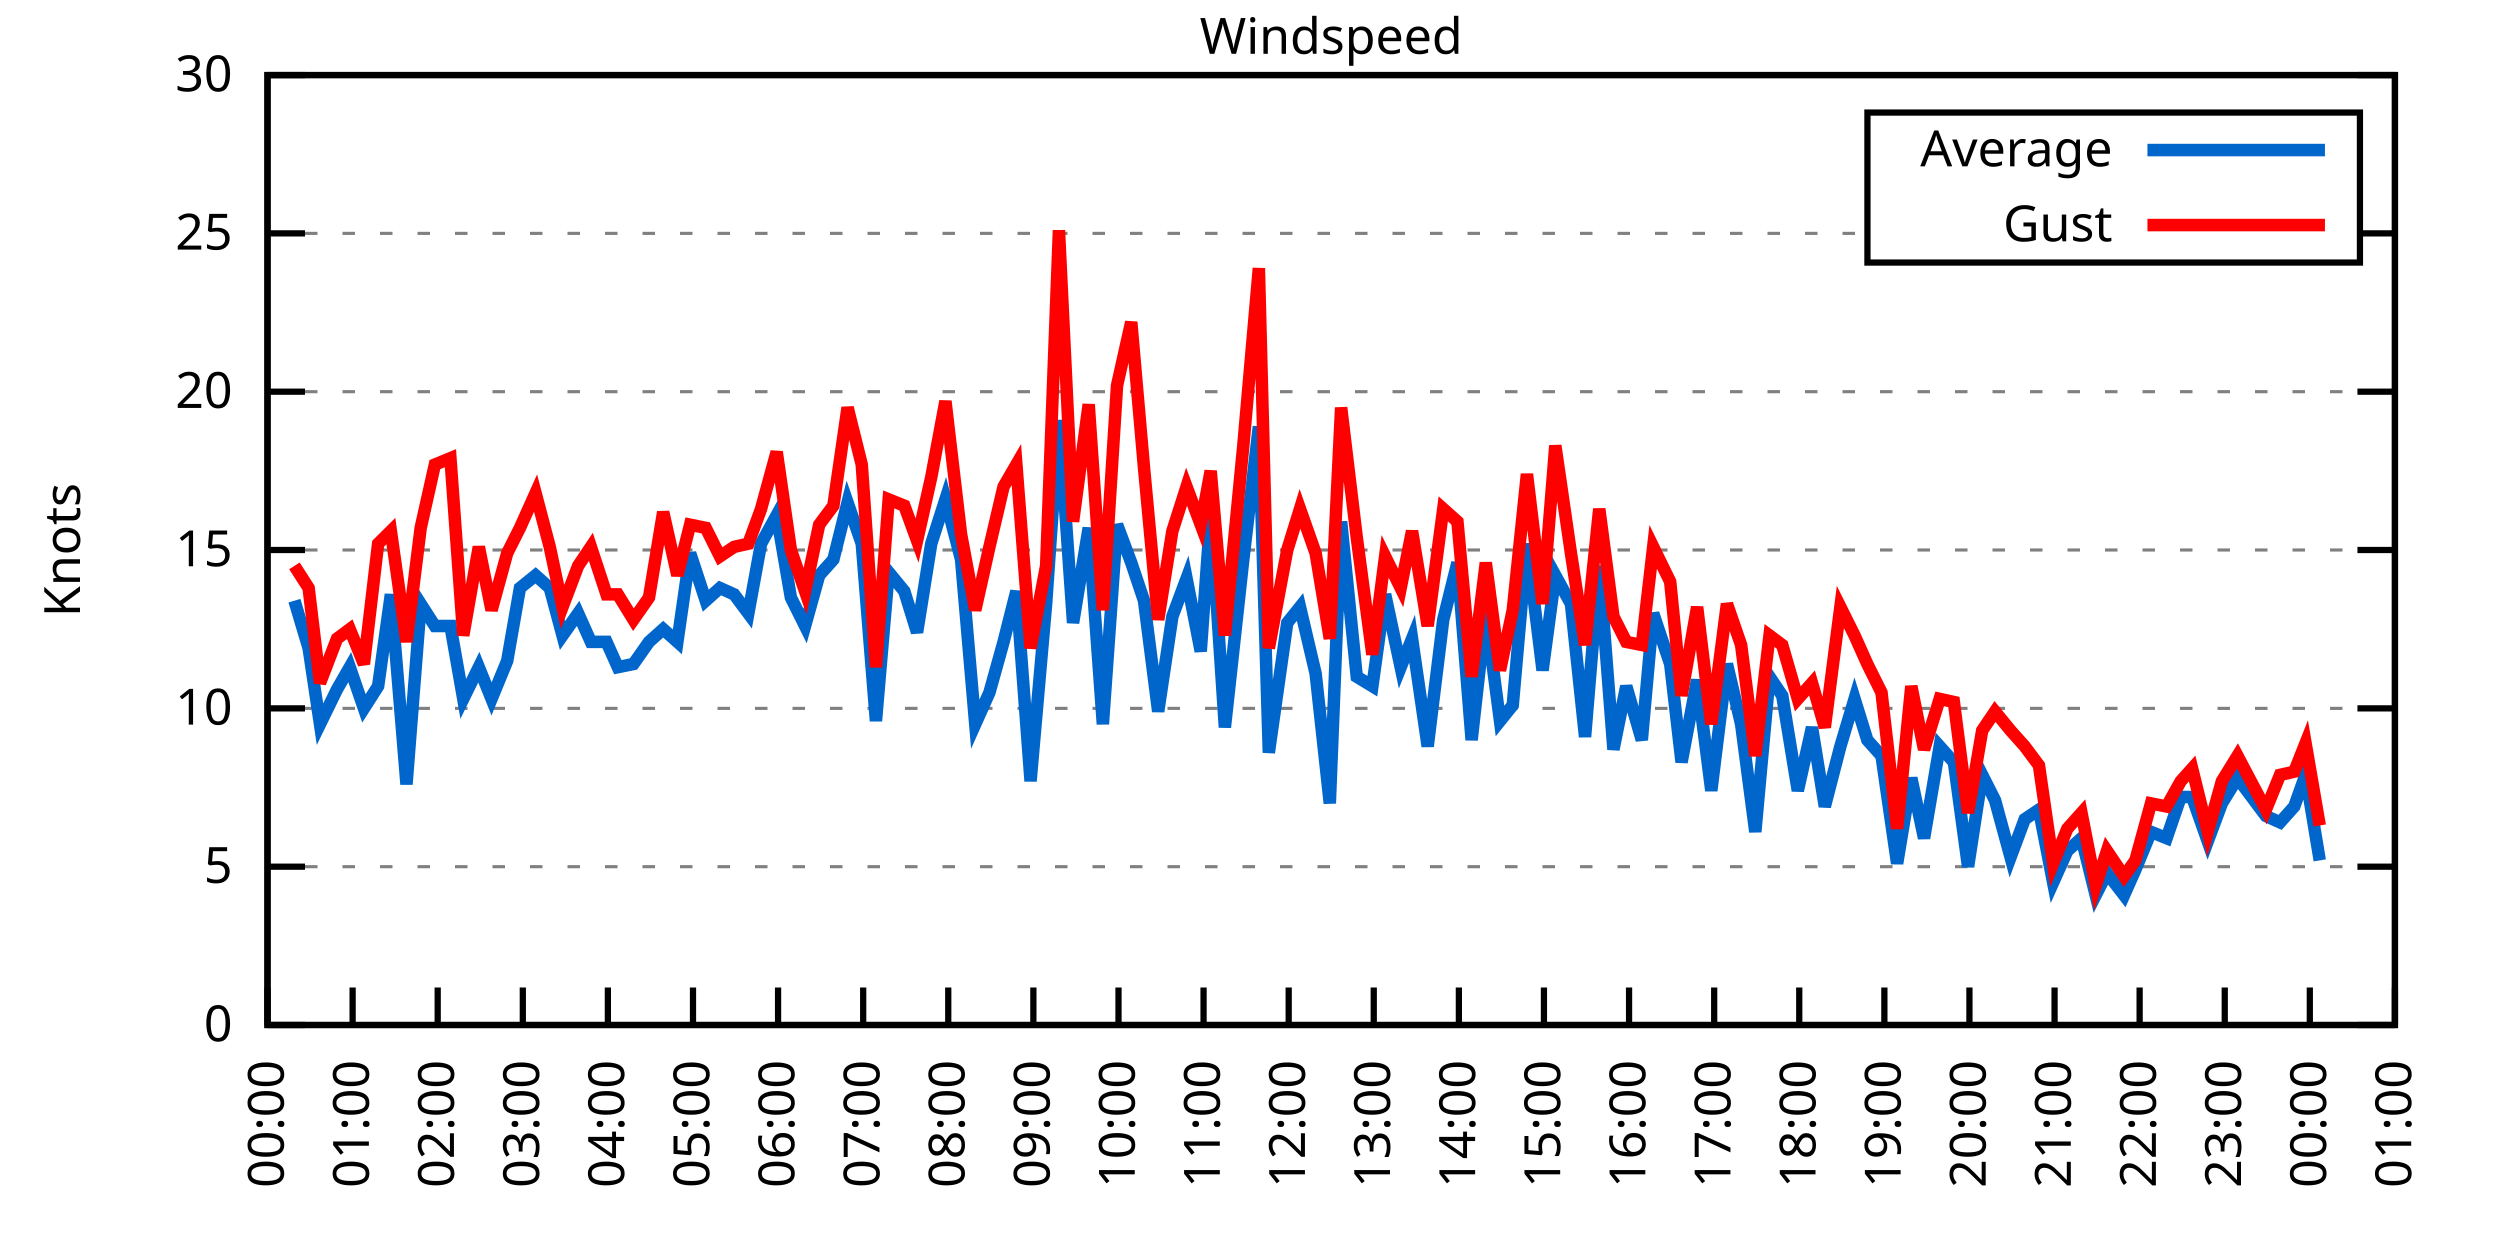
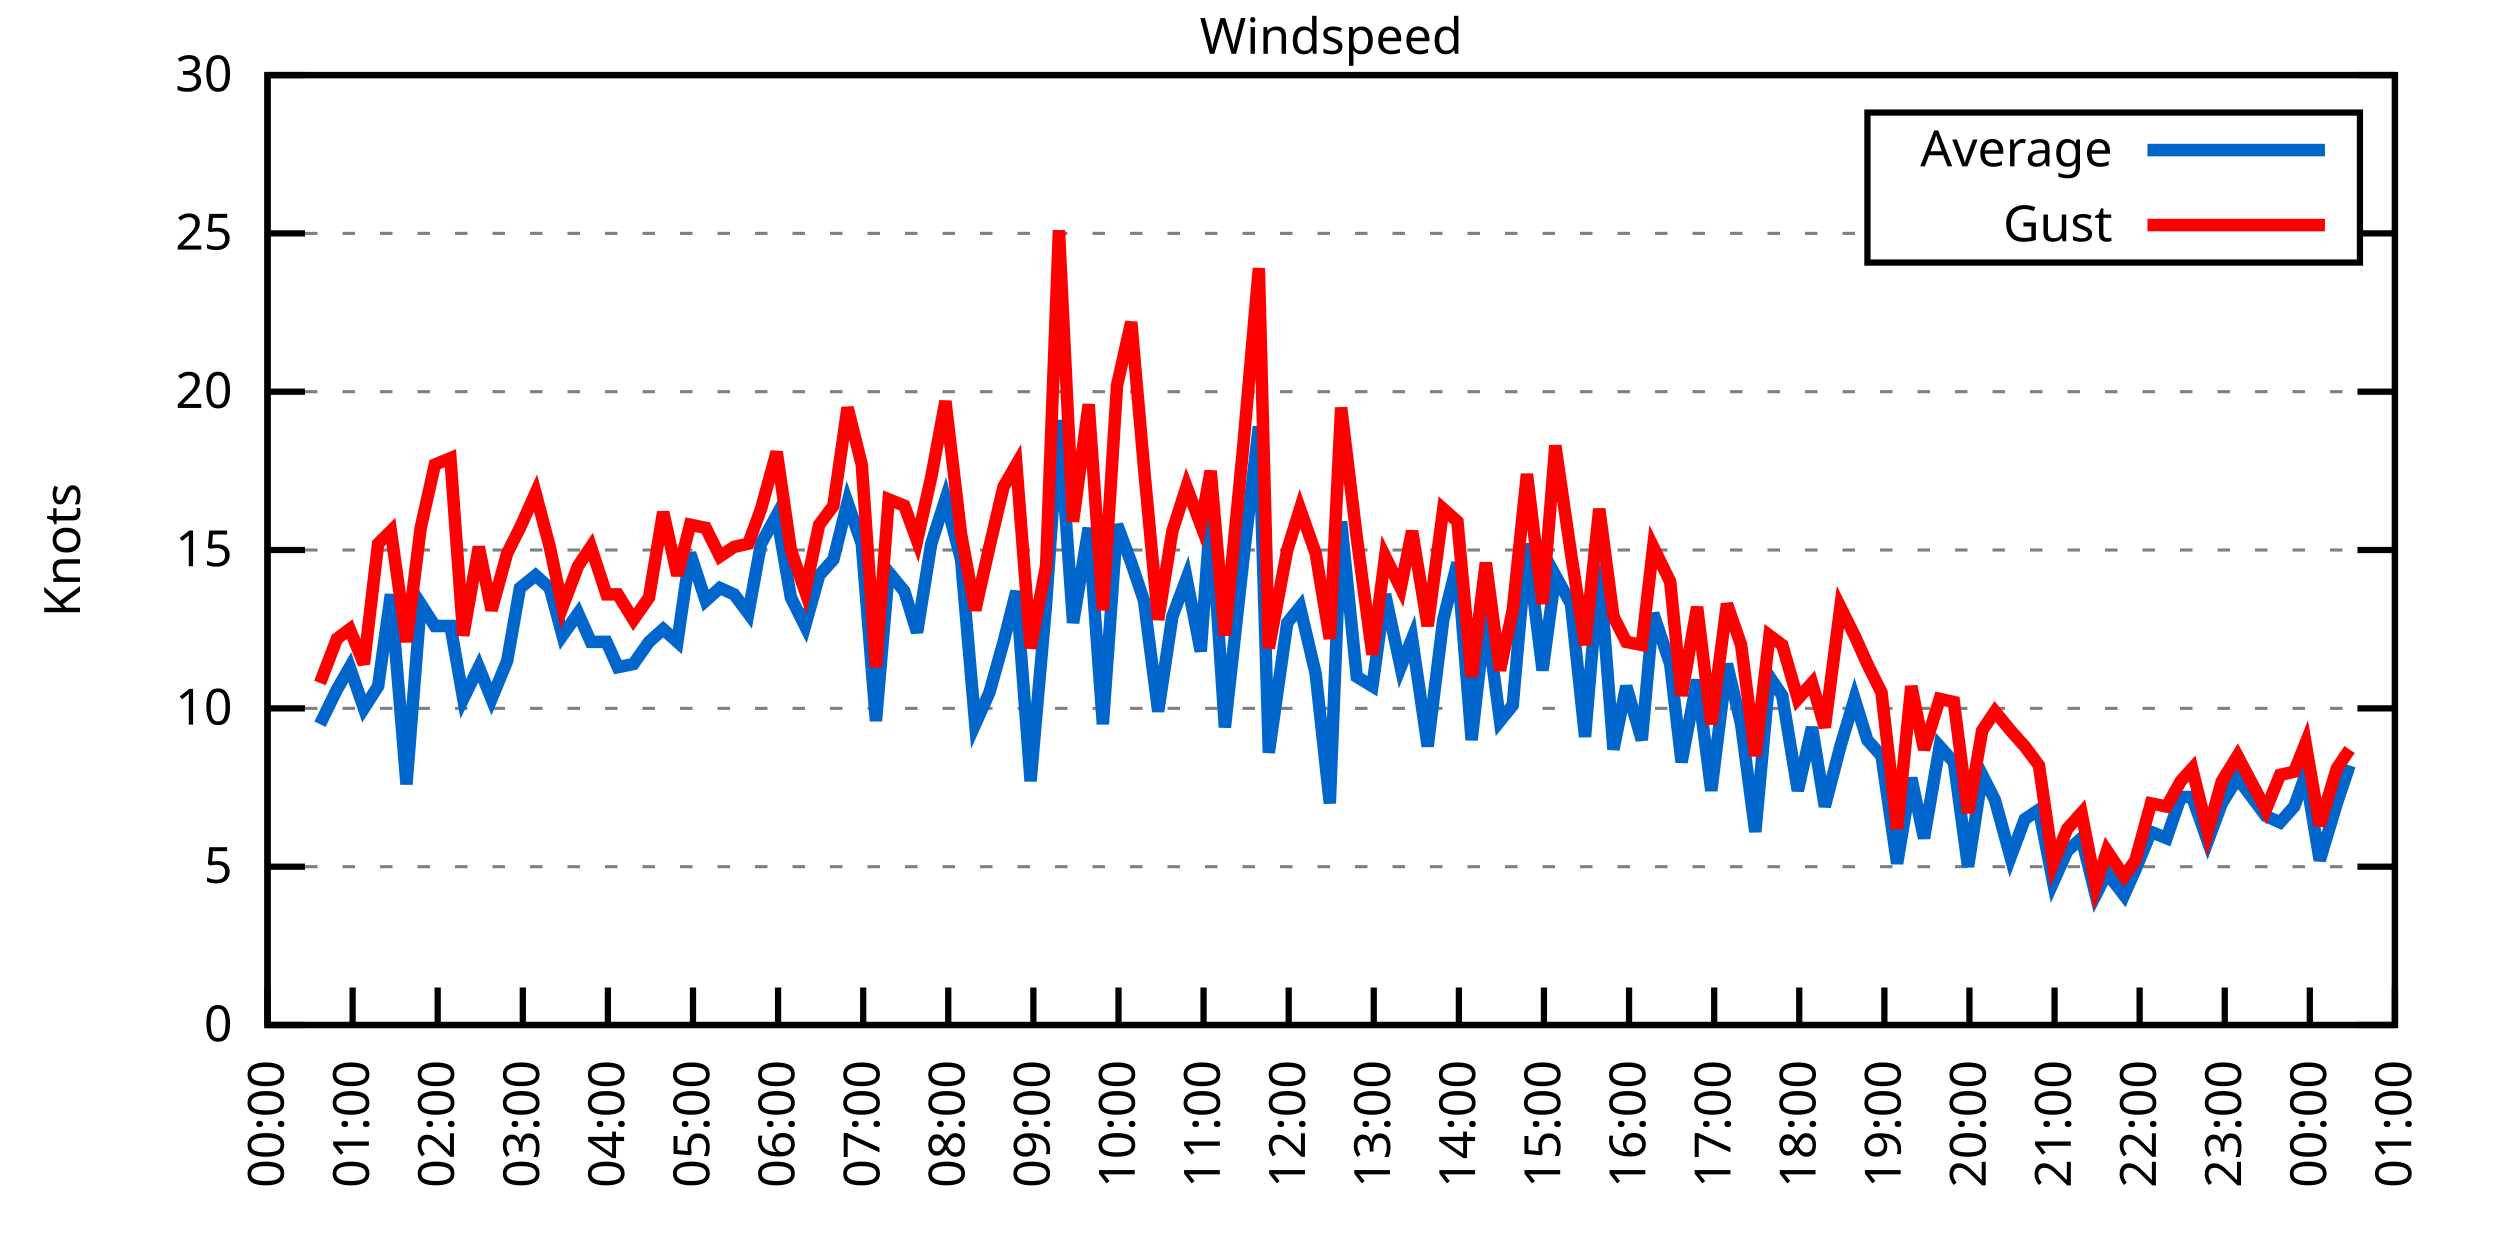
<svg xmlns="http://www.w3.org/2000/svg" xmlns:xlink="http://www.w3.org/1999/xlink" width="400" height="200" viewBox="0 0 400 200">
  <g id="gnuplot_canvas">
    <rect x="0" y="0" width="400" height="200" fill="none" />
    <defs>
      <circle id="gpDot" r="0.5" stroke-width="0.5" stroke="currentColor" />
      <path id="gpPt0" stroke-width="0.333" stroke="currentColor" d="M-1,0 h2 M0,-1 v2" />
      <path id="gpPt1" stroke-width="0.333" stroke="currentColor" d="M-1,-1 L1,1 M1,-1 L-1,1" />
      <path id="gpPt2" stroke-width="0.333" stroke="currentColor" d="M-1,0 L1,0 M0,-1 L0,1 M-1,-1 L1,1 M-1,1 L1,-1" />
      <rect id="gpPt3" stroke-width="0.333" stroke="currentColor" x="-1" y="-1" width="2" height="2" />
      <rect id="gpPt4" stroke-width="0.333" stroke="currentColor" fill="currentColor" x="-1" y="-1" width="2" height="2" />
      <circle id="gpPt5" stroke-width="0.333" stroke="currentColor" cx="0" cy="0" r="1" />
      <use xlink:href="#gpPt5" id="gpPt6" fill="currentColor" stroke="none" />
      <path id="gpPt7" stroke-width="0.333" stroke="currentColor" d="M0,-1.33 L-1.33,0.67 L1.33,0.67 z" />
      <use xlink:href="#gpPt7" id="gpPt8" fill="currentColor" stroke="none" />
      <use xlink:href="#gpPt7" id="gpPt9" stroke="currentColor" transform="rotate(180)" />
      <use xlink:href="#gpPt9" id="gpPt10" fill="currentColor" stroke="none" />
      <use xlink:href="#gpPt3" id="gpPt11" stroke="currentColor" transform="rotate(45)" />
      <use xlink:href="#gpPt11" id="gpPt12" fill="currentColor" stroke="none" />
      <path id="gpPt13" stroke-width="0.333" stroke="currentColor" d="M0,1.330 L1.265,0.411 L0.782,-1.067 L-0.782,-1.076 L-1.265,0.411 z" />
      <use xlink:href="#gpPt13" id="gpPt14" fill="currentColor" stroke="none" />
      <filter id="textbox" filterUnits="objectBoundingBox" x="0" y="0" height="1" width="1">
        <feFlood flood-color="white" flood-opacity="1" result="bgnd" />
        <feComposite in="SourceGraphic" in2="bgnd" operator="atop" />
      </filter>
      <filter id="greybox" filterUnits="objectBoundingBox" x="0" y="0" height="1" width="1">
        <feFlood flood-color="lightgrey" flood-opacity="1" result="grey" />
        <feComposite in="SourceGraphic" in2="grey" operator="atop" />
      </filter>
    </defs>
    <g fill="none" color="white" stroke="currentColor" stroke-width="1.00" stroke-linecap="butt" stroke-linejoin="miter">
</g>
    <g fill="none" color="black" stroke="currentColor" stroke-width="1.00" stroke-linecap="butt" stroke-linejoin="miter">
      <g stroke="none" shape-rendering="crispEdges">
        <polygon fill="rgb(255, 255, 255)" points="42.80,164.00 383.18,164.00 383.18,12.02 42.80,12.02 " />
      </g>
    </g>
    <g fill="none" color="black" stroke="currentColor" stroke-width="1.00" stroke-linecap="butt" stroke-linejoin="miter">
</g>
    <g fill="none" color="black" stroke="black" stroke-width="0.50" stroke-linecap="butt" stroke-linejoin="miter">
</g>
    <g fill="none" color="gray" stroke="currentColor" stroke-width="0.50" stroke-linecap="butt" stroke-linejoin="miter">
      <path stroke="gray" stroke-dasharray="2,4" class="gridline" d="M42.80,164.00 L383.19,164.00  " />
    </g>
    <g fill="none" color="gray" stroke="gray" stroke-width="1.00" stroke-linecap="butt" stroke-linejoin="miter">
</g>
    <g fill="none" color="black" stroke="currentColor" stroke-width="1.00" stroke-linecap="butt" stroke-linejoin="miter">
      <path stroke="black" d="M42.80,164.00 L48.80,164.00 M383.19,164.00 L377.19,164.00  " />
      <g transform="translate(37.20,166.60)" stroke="none" fill="black" font-family="Sans" font-size="8.00" text-anchor="end">
        <text>
          <tspan font-family="Sans"> 0</tspan>
        </text>
      </g>
    </g>
    <g fill="none" color="black" stroke="currentColor" stroke-width="1.00" stroke-linecap="butt" stroke-linejoin="miter">
</g>
    <g fill="none" color="black" stroke="black" stroke-width="0.50" stroke-linecap="butt" stroke-linejoin="miter">
</g>
    <g fill="none" color="gray" stroke="currentColor" stroke-width="0.50" stroke-linecap="butt" stroke-linejoin="miter">
      <path stroke="gray" stroke-dasharray="2,4" class="gridline" d="M42.80,138.67 L383.19,138.67  " />
    </g>
    <g fill="none" color="gray" stroke="gray" stroke-width="1.00" stroke-linecap="butt" stroke-linejoin="miter">
</g>
    <g fill="none" color="black" stroke="currentColor" stroke-width="1.00" stroke-linecap="butt" stroke-linejoin="miter">
      <path stroke="black" d="M42.80,138.67 L48.80,138.67 M383.19,138.67 L377.19,138.67  " />
      <g transform="translate(37.20,141.27)" stroke="none" fill="black" font-family="Sans" font-size="8.00" text-anchor="end">
        <text>
          <tspan font-family="Sans"> 5</tspan>
        </text>
      </g>
    </g>
    <g fill="none" color="black" stroke="currentColor" stroke-width="1.00" stroke-linecap="butt" stroke-linejoin="miter">
</g>
    <g fill="none" color="black" stroke="black" stroke-width="0.50" stroke-linecap="butt" stroke-linejoin="miter">
</g>
    <g fill="none" color="gray" stroke="currentColor" stroke-width="0.50" stroke-linecap="butt" stroke-linejoin="miter">
      <path stroke="gray" stroke-dasharray="2,4" class="gridline" d="M42.80,113.34 L383.19,113.34  " />
    </g>
    <g fill="none" color="gray" stroke="gray" stroke-width="1.00" stroke-linecap="butt" stroke-linejoin="miter">
</g>
    <g fill="none" color="black" stroke="currentColor" stroke-width="1.00" stroke-linecap="butt" stroke-linejoin="miter">
      <path stroke="black" d="M42.80,113.34 L48.80,113.34 M383.19,113.34 L377.19,113.34  " />
      <g transform="translate(37.20,115.94)" stroke="none" fill="black" font-family="Sans" font-size="8.00" text-anchor="end">
        <text>
          <tspan font-family="Sans"> 10</tspan>
        </text>
      </g>
    </g>
    <g fill="none" color="black" stroke="currentColor" stroke-width="1.00" stroke-linecap="butt" stroke-linejoin="miter">
</g>
    <g fill="none" color="black" stroke="black" stroke-width="0.50" stroke-linecap="butt" stroke-linejoin="miter">
</g>
    <g fill="none" color="gray" stroke="currentColor" stroke-width="0.50" stroke-linecap="butt" stroke-linejoin="miter">
      <path stroke="gray" stroke-dasharray="2,4" class="gridline" d="M42.80,88.00 L383.19,88.00  " />
    </g>
    <g fill="none" color="gray" stroke="gray" stroke-width="1.00" stroke-linecap="butt" stroke-linejoin="miter">
</g>
    <g fill="none" color="black" stroke="currentColor" stroke-width="1.00" stroke-linecap="butt" stroke-linejoin="miter">
      <path stroke="black" d="M42.80,88.00 L48.80,88.00 M383.19,88.00 L377.19,88.00  " />
      <g transform="translate(37.20,90.60)" stroke="none" fill="black" font-family="Sans" font-size="8.00" text-anchor="end">
        <text>
          <tspan font-family="Sans"> 15</tspan>
        </text>
      </g>
    </g>
    <g fill="none" color="black" stroke="currentColor" stroke-width="1.00" stroke-linecap="butt" stroke-linejoin="miter">
</g>
    <g fill="none" color="black" stroke="black" stroke-width="0.50" stroke-linecap="butt" stroke-linejoin="miter">
</g>
    <g fill="none" color="gray" stroke="currentColor" stroke-width="0.50" stroke-linecap="butt" stroke-linejoin="miter">
      <path stroke="gray" stroke-dasharray="2,4" class="gridline" d="M42.80,62.67 L383.19,62.67  " />
    </g>
    <g fill="none" color="gray" stroke="gray" stroke-width="1.00" stroke-linecap="butt" stroke-linejoin="miter">
</g>
    <g fill="none" color="black" stroke="currentColor" stroke-width="1.00" stroke-linecap="butt" stroke-linejoin="miter">
      <path stroke="black" d="M42.80,62.67 L48.80,62.67 M383.19,62.67 L377.19,62.67  " />
      <g transform="translate(37.20,65.27)" stroke="none" fill="black" font-family="Sans" font-size="8.00" text-anchor="end">
        <text>
          <tspan font-family="Sans"> 20</tspan>
        </text>
      </g>
    </g>
    <g fill="none" color="black" stroke="currentColor" stroke-width="1.00" stroke-linecap="butt" stroke-linejoin="miter">
</g>
    <g fill="none" color="black" stroke="black" stroke-width="0.50" stroke-linecap="butt" stroke-linejoin="miter">
</g>
    <g fill="none" color="gray" stroke="currentColor" stroke-width="0.50" stroke-linecap="butt" stroke-linejoin="miter">
      <path stroke="gray" stroke-dasharray="2,4" class="gridline" d="M42.80,37.34 L298.79,37.34 M377.59,37.34 L383.19,37.34  " />
    </g>
    <g fill="none" color="gray" stroke="gray" stroke-width="1.00" stroke-linecap="butt" stroke-linejoin="miter">
</g>
    <g fill="none" color="black" stroke="currentColor" stroke-width="1.00" stroke-linecap="butt" stroke-linejoin="miter">
      <path stroke="black" d="M42.80,37.34 L48.80,37.34 M383.19,37.34 L377.19,37.34  " />
      <g transform="translate(37.20,39.94)" stroke="none" fill="black" font-family="Sans" font-size="8.00" text-anchor="end">
        <text>
          <tspan font-family="Sans"> 25</tspan>
        </text>
      </g>
    </g>
    <g fill="none" color="black" stroke="currentColor" stroke-width="1.00" stroke-linecap="butt" stroke-linejoin="miter">
</g>
    <g fill="none" color="black" stroke="black" stroke-width="0.50" stroke-linecap="butt" stroke-linejoin="miter">
</g>
    <g fill="none" color="gray" stroke="currentColor" stroke-width="0.50" stroke-linecap="butt" stroke-linejoin="miter">
      <path stroke="gray" stroke-dasharray="2,4" class="gridline" d="M42.80,12.01 L383.19,12.01  " />
    </g>
    <g fill="none" color="gray" stroke="gray" stroke-width="1.00" stroke-linecap="butt" stroke-linejoin="miter">
</g>
    <g fill="none" color="black" stroke="currentColor" stroke-width="1.00" stroke-linecap="butt" stroke-linejoin="miter">
      <path stroke="black" d="M42.80,12.01 L48.80,12.01 M383.19,12.01 L377.19,12.01  " />
      <g transform="translate(37.20,14.61)" stroke="none" fill="black" font-family="Sans" font-size="8.00" text-anchor="end">
        <text>
          <tspan font-family="Sans"> 30</tspan>
        </text>
      </g>
    </g>
    <g fill="none" color="black" stroke="currentColor" stroke-width="1.00" stroke-linecap="butt" stroke-linejoin="miter">
      <path stroke="black" d="M42.80,164.00 L42.80,158.00  " />
      <g transform="translate(45.40,169.60) rotate(270.00)" stroke="none" fill="black" font-family="Sans" font-size="8.00" text-anchor="end">
        <text>
          <tspan font-family="Sans">00:00</tspan>
        </text>
      </g>
    </g>
    <g fill="none" color="black" stroke="currentColor" stroke-width="1.00" stroke-linecap="butt" stroke-linejoin="miter">
      <path stroke="black" d="M56.42,164.00 L56.42,158.00  " />
      <g transform="translate(59.02,169.60) rotate(270.00)" stroke="none" fill="black" font-family="Sans" font-size="8.00" text-anchor="end">
        <text>
          <tspan font-family="Sans">01:00</tspan>
        </text>
      </g>
    </g>
    <g fill="none" color="black" stroke="currentColor" stroke-width="1.00" stroke-linecap="butt" stroke-linejoin="miter">
      <path stroke="black" d="M70.03,164.00 L70.03,158.00  " />
      <g transform="translate(72.63,169.60) rotate(270.00)" stroke="none" fill="black" font-family="Sans" font-size="8.00" text-anchor="end">
        <text>
          <tspan font-family="Sans">02:00</tspan>
        </text>
      </g>
    </g>
    <g fill="none" color="black" stroke="currentColor" stroke-width="1.00" stroke-linecap="butt" stroke-linejoin="miter">
      <path stroke="black" d="M83.65,164.00 L83.65,158.00  " />
      <g transform="translate(86.25,169.60) rotate(270.00)" stroke="none" fill="black" font-family="Sans" font-size="8.00" text-anchor="end">
        <text>
          <tspan font-family="Sans">03:00</tspan>
        </text>
      </g>
    </g>
    <g fill="none" color="black" stroke="currentColor" stroke-width="1.00" stroke-linecap="butt" stroke-linejoin="miter">
      <path stroke="black" d="M97.26,164.00 L97.26,158.00  " />
      <g transform="translate(99.86,169.60) rotate(270.00)" stroke="none" fill="black" font-family="Sans" font-size="8.00" text-anchor="end">
        <text>
          <tspan font-family="Sans">04:00</tspan>
        </text>
      </g>
    </g>
    <g fill="none" color="black" stroke="currentColor" stroke-width="1.00" stroke-linecap="butt" stroke-linejoin="miter">
      <path stroke="black" d="M110.88,164.00 L110.88,158.00  " />
      <g transform="translate(113.48,169.60) rotate(270.00)" stroke="none" fill="black" font-family="Sans" font-size="8.00" text-anchor="end">
        <text>
          <tspan font-family="Sans">05:00</tspan>
        </text>
      </g>
    </g>
    <g fill="none" color="black" stroke="currentColor" stroke-width="1.00" stroke-linecap="butt" stroke-linejoin="miter">
      <path stroke="black" d="M124.49,164.00 L124.49,158.00  " />
      <g transform="translate(127.09,169.60) rotate(270.00)" stroke="none" fill="black" font-family="Sans" font-size="8.00" text-anchor="end">
        <text>
          <tspan font-family="Sans">06:00</tspan>
        </text>
      </g>
    </g>
    <g fill="none" color="black" stroke="currentColor" stroke-width="1.00" stroke-linecap="butt" stroke-linejoin="miter">
      <path stroke="black" d="M138.11,164.00 L138.11,158.00  " />
      <g transform="translate(140.71,169.60) rotate(270.00)" stroke="none" fill="black" font-family="Sans" font-size="8.00" text-anchor="end">
        <text>
          <tspan font-family="Sans">07:00</tspan>
        </text>
      </g>
    </g>
    <g fill="none" color="black" stroke="currentColor" stroke-width="1.00" stroke-linecap="butt" stroke-linejoin="miter">
      <path stroke="black" d="M151.72,164.00 L151.72,158.00  " />
      <g transform="translate(154.32,169.60) rotate(270.00)" stroke="none" fill="black" font-family="Sans" font-size="8.00" text-anchor="end">
        <text>
          <tspan font-family="Sans">08:00</tspan>
        </text>
      </g>
    </g>
    <g fill="none" color="black" stroke="currentColor" stroke-width="1.00" stroke-linecap="butt" stroke-linejoin="miter">
      <path stroke="black" d="M165.34,164.00 L165.34,158.00  " />
      <g transform="translate(167.94,169.60) rotate(270.00)" stroke="none" fill="black" font-family="Sans" font-size="8.00" text-anchor="end">
        <text>
          <tspan font-family="Sans">09:00</tspan>
        </text>
      </g>
    </g>
    <g fill="none" color="black" stroke="currentColor" stroke-width="1.00" stroke-linecap="butt" stroke-linejoin="miter">
      <path stroke="black" d="M178.96,164.00 L178.96,158.00  " />
      <g transform="translate(181.56,169.60) rotate(270.00)" stroke="none" fill="black" font-family="Sans" font-size="8.00" text-anchor="end">
        <text>
          <tspan font-family="Sans">10:00</tspan>
        </text>
      </g>
    </g>
    <g fill="none" color="black" stroke="currentColor" stroke-width="1.00" stroke-linecap="butt" stroke-linejoin="miter">
      <path stroke="black" d="M192.57,164.00 L192.57,158.00  " />
      <g transform="translate(195.17,169.60) rotate(270.00)" stroke="none" fill="black" font-family="Sans" font-size="8.00" text-anchor="end">
        <text>
          <tspan font-family="Sans">11:00</tspan>
        </text>
      </g>
    </g>
    <g fill="none" color="black" stroke="currentColor" stroke-width="1.00" stroke-linecap="butt" stroke-linejoin="miter">
      <path stroke="black" d="M206.19,164.00 L206.19,158.00  " />
      <g transform="translate(208.79,169.60) rotate(270.00)" stroke="none" fill="black" font-family="Sans" font-size="8.00" text-anchor="end">
        <text>
          <tspan font-family="Sans">12:00</tspan>
        </text>
      </g>
    </g>
    <g fill="none" color="black" stroke="currentColor" stroke-width="1.00" stroke-linecap="butt" stroke-linejoin="miter">
      <path stroke="black" d="M219.80,164.00 L219.80,158.00  " />
      <g transform="translate(222.40,169.60) rotate(270.00)" stroke="none" fill="black" font-family="Sans" font-size="8.00" text-anchor="end">
        <text>
          <tspan font-family="Sans">13:00</tspan>
        </text>
      </g>
    </g>
    <g fill="none" color="black" stroke="currentColor" stroke-width="1.00" stroke-linecap="butt" stroke-linejoin="miter">
      <path stroke="black" d="M233.42,164.00 L233.42,158.00  " />
      <g transform="translate(236.02,169.60) rotate(270.00)" stroke="none" fill="black" font-family="Sans" font-size="8.00" text-anchor="end">
        <text>
          <tspan font-family="Sans">14:00</tspan>
        </text>
      </g>
    </g>
    <g fill="none" color="black" stroke="currentColor" stroke-width="1.00" stroke-linecap="butt" stroke-linejoin="miter">
      <path stroke="black" d="M247.03,164.00 L247.03,158.00  " />
      <g transform="translate(249.63,169.60) rotate(270.00)" stroke="none" fill="black" font-family="Sans" font-size="8.00" text-anchor="end">
        <text>
          <tspan font-family="Sans">15:00</tspan>
        </text>
      </g>
    </g>
    <g fill="none" color="black" stroke="currentColor" stroke-width="1.00" stroke-linecap="butt" stroke-linejoin="miter">
      <path stroke="black" d="M260.65,164.00 L260.65,158.00  " />
      <g transform="translate(263.25,169.60) rotate(270.00)" stroke="none" fill="black" font-family="Sans" font-size="8.00" text-anchor="end">
        <text>
          <tspan font-family="Sans">16:00</tspan>
        </text>
      </g>
    </g>
    <g fill="none" color="black" stroke="currentColor" stroke-width="1.00" stroke-linecap="butt" stroke-linejoin="miter">
      <path stroke="black" d="M274.27,164.00 L274.27,158.00  " />
      <g transform="translate(276.87,169.60) rotate(270.00)" stroke="none" fill="black" font-family="Sans" font-size="8.00" text-anchor="end">
        <text>
          <tspan font-family="Sans">17:00</tspan>
        </text>
      </g>
    </g>
    <g fill="none" color="black" stroke="currentColor" stroke-width="1.00" stroke-linecap="butt" stroke-linejoin="miter">
      <path stroke="black" d="M287.88,164.00 L287.88,158.00  " />
      <g transform="translate(290.48,169.60) rotate(270.00)" stroke="none" fill="black" font-family="Sans" font-size="8.00" text-anchor="end">
        <text>
          <tspan font-family="Sans">18:00</tspan>
        </text>
      </g>
    </g>
    <g fill="none" color="black" stroke="currentColor" stroke-width="1.00" stroke-linecap="butt" stroke-linejoin="miter">
      <path stroke="black" d="M301.50,164.00 L301.50,158.00  " />
      <g transform="translate(304.10,169.60) rotate(270.00)" stroke="none" fill="black" font-family="Sans" font-size="8.00" text-anchor="end">
        <text>
          <tspan font-family="Sans">19:00</tspan>
        </text>
      </g>
    </g>
    <g fill="none" color="black" stroke="currentColor" stroke-width="1.00" stroke-linecap="butt" stroke-linejoin="miter">
      <path stroke="black" d="M315.11,164.00 L315.11,158.00  " />
      <g transform="translate(317.71,169.60) rotate(270.00)" stroke="none" fill="black" font-family="Sans" font-size="8.00" text-anchor="end">
        <text>
          <tspan font-family="Sans">20:00</tspan>
        </text>
      </g>
    </g>
    <g fill="none" color="black" stroke="currentColor" stroke-width="1.00" stroke-linecap="butt" stroke-linejoin="miter">
      <path stroke="black" d="M328.73,164.00 L328.73,158.00  " />
      <g transform="translate(331.33,169.60) rotate(270.00)" stroke="none" fill="black" font-family="Sans" font-size="8.00" text-anchor="end">
        <text>
          <tspan font-family="Sans">21:00</tspan>
        </text>
      </g>
    </g>
    <g fill="none" color="black" stroke="currentColor" stroke-width="1.00" stroke-linecap="butt" stroke-linejoin="miter">
      <path stroke="black" d="M342.34,164.00 L342.34,158.00  " />
      <g transform="translate(344.94,169.60) rotate(270.00)" stroke="none" fill="black" font-family="Sans" font-size="8.00" text-anchor="end">
        <text>
          <tspan font-family="Sans">22:00</tspan>
        </text>
      </g>
    </g>
    <g fill="none" color="black" stroke="currentColor" stroke-width="1.00" stroke-linecap="butt" stroke-linejoin="miter">
      <path stroke="black" d="M355.96,164.00 L355.96,158.00  " />
      <g transform="translate(358.56,169.60) rotate(270.00)" stroke="none" fill="black" font-family="Sans" font-size="8.00" text-anchor="end">
        <text>
          <tspan font-family="Sans">23:00</tspan>
        </text>
      </g>
    </g>
    <g fill="none" color="black" stroke="currentColor" stroke-width="1.00" stroke-linecap="butt" stroke-linejoin="miter">
      <path stroke="black" d="M369.57,164.00 L369.57,158.00  " />
      <g transform="translate(372.17,169.60) rotate(270.00)" stroke="none" fill="black" font-family="Sans" font-size="8.00" text-anchor="end">
        <text>
          <tspan font-family="Sans">00:00</tspan>
        </text>
      </g>
    </g>
    <g fill="none" color="black" stroke="currentColor" stroke-width="1.00" stroke-linecap="butt" stroke-linejoin="miter">
      <path stroke="black" d="M383.19,164.00 L383.19,158.00  " />
      <g transform="translate(385.79,169.60) rotate(270.00)" stroke="none" fill="black" font-family="Sans" font-size="8.00" text-anchor="end">
        <text>
          <tspan font-family="Sans">01:00</tspan>
        </text>
      </g>
    </g>
    <g fill="none" color="black" stroke="currentColor" stroke-width="1.00" stroke-linecap="butt" stroke-linejoin="miter">
</g>
    <g fill="none" color="black" stroke="currentColor" stroke-width="1.00" stroke-linecap="butt" stroke-linejoin="miter">
      <path stroke="black" d="M42.80,12.01 L42.80,164.00 L383.19,164.00 L383.19,12.01 L42.80,12.01 Z  " />
    </g>
    <g fill="none" color="black" stroke="currentColor" stroke-width="1.00" stroke-linecap="butt" stroke-linejoin="miter">
</g>
    <g fill="none" color="black" stroke="currentColor" stroke-width="1.00" stroke-linecap="butt" stroke-linejoin="miter">
      <path stroke="black" d="M298.79,42.01 L298.79,18.01 L377.59,18.01 L377.59,42.01 L298.79,42.01 Z  " />
    </g>
    <g id="Windspeed_plot_1">
      <g fill="none" color="white" stroke="black" stroke-width="2.00" stroke-linecap="butt" stroke-linejoin="miter">
</g>
      <g fill="none" color="black" stroke="currentColor" stroke-width="2.00" stroke-linecap="butt" stroke-linejoin="miter">
        <g transform="translate(337.99,26.61)" stroke="none" fill="black" font-family="Sans" font-size="8.00" text-anchor="end">
          <text>
            <tspan font-family="Sans">Average</tspan>
          </text>
        </g>
      </g>
      <g fill="none" color="black" stroke="currentColor" stroke-width="2.00" stroke-linecap="butt" stroke-linejoin="miter">
-         <path stroke="rgb(  0, 102, 204)" d="M343.59,24.01 L371.99,24.01 M47.11,96.11 L49.38,103.71 L51.20,115.87 L53.92,110.30 L55.96,106.75 L58.23,113.34   L60.50,109.79 L62.54,95.10 L65.04,125.50 L67.31,96.62 L69.58,100.16 L72.07,100.16 L74.12,111.82 L76.61,106.75   L78.65,111.82 L81.15,105.74 L83.19,94.08 L85.69,92.06 L87.96,94.08 L90.00,101.68 L92.50,98.14 L94.54,102.70   L97.04,102.70 L98.85,106.75 L101.35,106.24 L103.84,102.70 L106.11,100.67 L108.38,102.70 L110.42,88.51 L112.92,96.11   L115.19,94.08 L117.46,95.10 L119.73,98.14 L121.77,86.99 L124.27,82.43 L126.54,95.60 L128.81,100.16 L131.07,92.06   L133.34,89.52 L135.61,80.41 L137.88,86.99 L140.15,115.36 L142.19,91.55 L144.69,94.59 L146.73,101.18 L149.00,86.99   L151.27,79.90 L153.77,89.52 L156.04,115.87 L158.31,110.80 L160.57,102.70 L162.62,94.59 L164.89,124.99 L167.38,96.62   L169.43,67.23 L171.69,99.66 L174.19,84.46 L176.46,115.87 L178.73,83.95 L181.00,90.03 L183.04,96.11 L185.31,113.84   L187.58,98.64 L189.85,92.56 L192.12,104.22 L193.71,81.93 L195.98,116.38 L198.93,89.52 L201.42,68.25 L203.01,120.43   L205.96,99.66 L208.00,97.12 L210.50,107.76 L212.77,128.54 L214.58,83.45 L217.08,108.27 L219.58,109.79 L221.62,95.10   L224.11,106.75 L225.93,102.19 L228.43,119.42 L230.92,99.15 L233.19,90.03 L235.46,118.40 L237.73,98.14 L240.00,115.36   L242.04,112.83 L244.31,86.99 L246.81,107.26 L248.85,92.06 L251.35,96.62 L253.61,117.90 L255.88,90.54 L258.15,119.92   L260.20,109.79 L262.69,118.40 L264.51,98.14 L267.23,106.24 L269.05,121.95 L271.54,108.78 L273.81,126.51 L276.31,106.24   L278.58,115.87 L280.85,133.10 L283.12,108.27 L285.16,111.31 L287.65,126.51 L289.92,116.38 L291.97,129.04 L294.46,119.42   L296.73,111.82 L298.77,118.40 L301.04,120.94 L303.54,138.16 L305.81,124.48 L307.85,134.11 L310.35,119.42 L312.62,121.95   L314.89,138.67 L317.15,123.98 L319.20,128.03 L321.69,137.15 L323.96,131.07 L326.23,129.55 L328.50,141.20 L330.77,136.14   L333.04,134.11 L335.31,143.23 L337.12,139.68 L339.85,143.23 L341.66,139.17 L344.16,133.10 L346.65,134.11 L348.92,127.52   L350.74,127.52 L353.24,134.62 L355.50,128.54 L358.00,124.48 L362.54,130.56 L364.81,131.58 L367.08,129.04 L368.89,123.98   L371.16,137.66  " />
+         <path stroke="rgb(  0, 102, 204)" d="M343.59,24.01 L371.99,24.01 M51.20,115.87 L53.92,110.30 L55.96,106.75 L58.23,113.34 L60.50,109.79 L62.54,95.10   L65.04,125.50 L67.31,96.62 L69.58,100.16 L72.07,100.16 L74.12,111.82 L76.61,106.75 L78.65,111.82 L81.15,105.74   L83.19,94.08 L85.69,92.06 L87.96,94.08 L90.00,101.68 L92.50,98.14 L94.54,102.70 L97.04,102.70 L98.85,106.75   L101.35,106.24 L103.84,102.70 L106.11,100.67 L108.38,102.70 L110.42,88.51 L112.92,96.11 L115.19,94.08 L117.46,95.10   L119.73,98.14 L121.77,86.99 L124.27,82.43 L126.54,95.60 L128.81,100.16 L131.07,92.06 L133.34,89.52 L135.61,80.41   L137.88,86.99 L140.15,115.36 L142.19,91.55 L144.69,94.59 L146.73,101.18 L149.00,86.99 L151.27,79.90 L153.77,89.52   L156.04,115.87 L158.31,110.80 L160.57,102.70 L162.62,94.59 L164.89,124.99 L167.38,96.62 L169.43,67.23 L171.69,99.66   L174.19,84.46 L176.46,115.87 L178.73,83.95 L181.00,90.03 L183.04,96.11 L185.31,113.84 L187.58,98.64 L189.85,92.56   L192.12,104.22 L193.71,81.93 L195.98,116.38 L198.93,89.52 L201.42,68.25 L203.01,120.43 L205.96,99.66 L208.00,97.12   L210.50,107.76 L212.77,128.54 L214.58,83.45 L217.08,108.27 L219.58,109.79 L221.62,95.10 L224.11,106.75 L225.93,102.19   L228.43,119.42 L230.92,99.15 L233.19,90.03 L235.46,118.40 L237.73,98.14 L240.00,115.36 L242.04,112.83 L244.31,86.99   L246.81,107.26 L248.85,92.06 L251.35,96.62 L253.61,117.90 L255.88,90.54 L258.15,119.92 L260.20,109.79 L262.69,118.40   L264.51,98.14 L267.23,106.24 L269.05,121.95 L271.54,108.78 L273.81,126.51 L276.31,106.24 L278.58,115.87 L280.85,133.10   L283.12,108.27 L285.16,111.31 L287.65,126.51 L289.92,116.38 L291.97,129.04 L294.46,119.42 L296.73,111.82 L298.77,118.40   L301.04,120.94 L303.54,138.16 L305.81,124.48 L307.85,134.11 L310.35,119.42 L312.62,121.95 L314.89,138.67 L317.15,123.98   L319.20,128.03 L321.69,137.15 L323.96,131.07 L326.23,129.55 L328.50,141.20 L330.77,136.14 L333.04,134.11 L335.31,143.23   L337.12,139.68 L339.85,143.23 L341.66,139.17 L344.16,133.10 L346.65,134.11 L348.92,127.52 L350.74,127.52 L353.24,134.62   L355.50,128.54 L358.00,124.48 L362.54,130.56 L364.81,131.58 L367.08,129.04 L368.89,123.98 L371.16,137.66 L373.89,128.54   L375.93,122.46  " />
      </g>
    </g>
    <g id="Windspeed_plot_2">
      <g fill="none" color="black" stroke="currentColor" stroke-width="2.00" stroke-linecap="butt" stroke-linejoin="miter">
        <g transform="translate(337.99,38.61)" stroke="none" fill="black" font-family="Sans" font-size="8.00" text-anchor="end">
          <text>
            <tspan font-family="Sans">Gust</tspan>
          </text>
        </g>
      </g>
      <g fill="none" color="black" stroke="currentColor" stroke-width="2.00" stroke-linecap="butt" stroke-linejoin="miter">
-         <path stroke="rgb(255,   0,   0)" d="M343.59,36.01 L371.99,36.01 M47.11,90.54 L49.38,94.08 L51.20,109.28 L53.92,102.19 L55.96,100.67 L58.23,106.24   L60.50,86.99 L62.54,84.97 L65.04,102.70 L67.31,84.46 L69.58,74.33 L72.07,73.31 L74.12,101.68 L76.61,87.50   L78.65,97.63 L81.15,88.51 L83.19,84.46 L85.69,78.89 L87.96,87.50 L90.00,97.12 L92.50,90.54 L94.54,87.50   L97.04,95.10 L98.85,95.10 L101.35,99.15 L103.84,95.60 L106.11,81.93 L108.38,92.06 L110.42,83.95 L112.92,84.46   L115.19,89.02 L117.46,87.50 L119.73,86.99 L121.77,81.42 L124.27,72.30 L126.54,88.00 L128.81,94.59 L131.07,83.95   L133.34,80.91 L135.61,65.21 L137.88,74.33 L140.15,106.75 L142.19,79.90 L144.69,80.91 L146.73,86.49 L149.00,76.35   L151.27,64.19 L153.77,85.47 L156.04,97.63 L158.31,87.50 L160.57,77.87 L162.62,74.33 L164.89,103.71 L167.38,90.54   L169.43,36.84 L171.69,83.45 L174.19,64.70 L176.46,97.63 L178.73,61.66 L181.00,51.53 L183.04,74.83 L185.31,99.15   L187.58,84.97 L189.85,77.87 L192.12,83.95 L193.71,75.34 L195.98,101.68 L198.93,71.29 L201.42,42.91 L203.01,103.71   L205.96,88.00 L208.00,81.42 L210.50,88.51 L212.77,102.19 L214.58,65.21 L217.08,85.98 L219.58,104.72 L221.62,89.02   L224.11,94.08 L225.93,84.97 L228.43,100.16 L230.92,81.42 L233.19,83.45 L235.46,108.27 L237.73,90.03 L240.00,107.26   L242.04,97.63 L244.31,75.85 L246.81,96.62 L248.85,71.29 L251.35,88.51 L253.61,103.20 L255.88,81.42 L258.15,98.64   L260.20,102.70 L262.69,103.20 L264.51,87.50 L267.23,93.07 L269.05,111.31 L271.54,97.12 L273.81,115.87 L276.31,96.62   L278.58,103.20 L280.85,120.94 L283.12,101.68 L285.16,103.20 L287.65,111.82 L289.92,109.28 L291.97,116.38 L294.46,97.12   L296.73,101.68 L298.77,106.24 L301.04,110.80 L303.54,132.59 L305.81,109.79 L307.85,119.92 L310.35,111.82 L312.62,112.32   L314.89,130.06 L317.15,116.88 L319.20,113.84 L321.69,116.88 L323.96,119.42 L326.23,122.46 L328.50,138.16 L330.77,132.59   L333.04,130.06 L335.31,141.71 L337.12,136.14 L339.85,140.19 L341.66,137.66 L344.16,128.54 L346.65,129.04 L348.92,124.99   L350.74,122.96 L353.24,133.10 L355.50,124.99 L358.00,120.94 L362.54,129.55 L364.81,123.98 L367.08,123.47 L368.89,118.91   L371.16,132.08  " />
+         <path stroke="rgb(255,   0,   0)" d="M343.59,36.01 L371.99,36.01 M51.20,109.28 L53.92,102.19 L55.96,100.67 L58.23,106.24 L60.50,86.99 L62.54,84.97   L65.04,102.70 L67.31,84.46 L69.58,74.33 L72.07,73.31 L74.12,101.68 L76.61,87.50 L78.65,97.63 L81.15,88.51   L83.19,84.46 L85.69,78.89 L87.96,87.50 L90.00,97.12 L92.50,90.54 L94.54,87.50 L97.04,95.10 L98.85,95.10   L101.35,99.15 L103.84,95.60 L106.11,81.93 L108.38,92.06 L110.42,83.95 L112.92,84.46 L115.19,89.02 L117.46,87.50   L119.73,86.99 L121.77,81.42 L124.27,72.30 L126.54,88.00 L128.81,94.59 L131.07,83.95 L133.34,80.91 L135.61,65.21   L137.88,74.33 L140.15,106.75 L142.19,79.90 L144.69,80.91 L146.73,86.49 L149.00,76.35 L151.27,64.19 L153.77,85.47   L156.04,97.63 L158.31,87.50 L160.57,77.87 L162.62,74.33 L164.89,103.71 L167.38,90.54 L169.43,36.84 L171.69,83.45   L174.19,64.70 L176.46,97.63 L178.73,61.66 L181.00,51.53 L183.04,74.83 L185.31,99.15 L187.58,84.97 L189.85,77.87   L192.12,83.95 L193.71,75.34 L195.98,101.68 L198.93,71.29 L201.42,42.91 L203.01,103.71 L205.96,88.00 L208.00,81.42   L210.50,88.51 L212.77,102.19 L214.58,65.21 L217.08,85.98 L219.58,104.72 L221.62,89.02 L224.11,94.08 L225.93,84.97   L228.43,100.16 L230.92,81.42 L233.19,83.45 L235.46,108.27 L237.73,90.03 L240.00,107.26 L242.04,97.63 L244.31,75.85   L246.81,96.62 L248.85,71.29 L251.35,88.51 L253.61,103.20 L255.88,81.42 L258.15,98.64 L260.20,102.70 L262.69,103.20   L264.51,87.50 L267.23,93.07 L269.05,111.31 L271.54,97.12 L273.81,115.87 L276.31,96.62 L278.58,103.20 L280.85,120.94   L283.12,101.68 L285.16,103.20 L287.65,111.82 L289.92,109.28 L291.97,116.38 L294.46,97.12 L296.73,101.68 L298.77,106.24   L301.04,110.80 L303.54,132.59 L305.81,109.79 L307.85,119.92 L310.35,111.82 L312.62,112.32 L314.89,130.06 L317.15,116.88   L319.20,113.84 L321.69,116.88 L323.96,119.42 L326.23,122.46 L328.50,138.16 L330.77,132.59 L333.04,130.06 L335.31,141.71   L337.12,136.14 L339.85,140.19 L341.66,137.66 L344.16,128.54 L346.65,129.04 L348.92,124.99 L350.74,122.96 L353.24,133.10   L355.50,124.99 L358.00,120.94 L362.54,129.55 L364.81,123.98 L367.08,123.47 L368.89,118.91 L371.16,132.08 L373.89,122.96   L375.93,119.92  " />
      </g>
    </g>
    <g fill="none" color="black" stroke="currentColor" stroke-width="2.00" stroke-linecap="butt" stroke-linejoin="miter">
</g>
    <g fill="none" color="black" stroke="black" stroke-width="1.00" stroke-linecap="butt" stroke-linejoin="miter">
</g>
    <g fill="none" color="black" stroke="currentColor" stroke-width="1.00" stroke-linecap="butt" stroke-linejoin="miter">
      <path stroke="black" d="M42.80,12.01 L42.80,164.00 L383.19,164.00 L383.19,12.01 L42.80,12.01 Z  " />
      <g transform="translate(12.80,88.01) rotate(270.00)" stroke="none" fill="black" font-family="Sans" font-size="8.00" text-anchor="middle">
        <text>
          <tspan font-family="Sans">Knots</tspan>
        </text>
      </g>
    </g>
    <g fill="none" color="black" stroke="currentColor" stroke-width="1.00" stroke-linecap="butt" stroke-linejoin="miter">
</g>
    <g fill="none" color="black" stroke="currentColor" stroke-width="1.00" stroke-linecap="butt" stroke-linejoin="miter">
      <g transform="translate(212.99,8.61)" stroke="none" fill="black" font-family="Sans" font-size="8.00" text-anchor="middle">
        <text>
          <tspan font-family="Sans">Windspeed</tspan>
        </text>
      </g>
    </g>
    <g fill="none" color="black" stroke="currentColor" stroke-width="1.00" stroke-linecap="butt" stroke-linejoin="miter">
</g>
  </g>
</svg>
